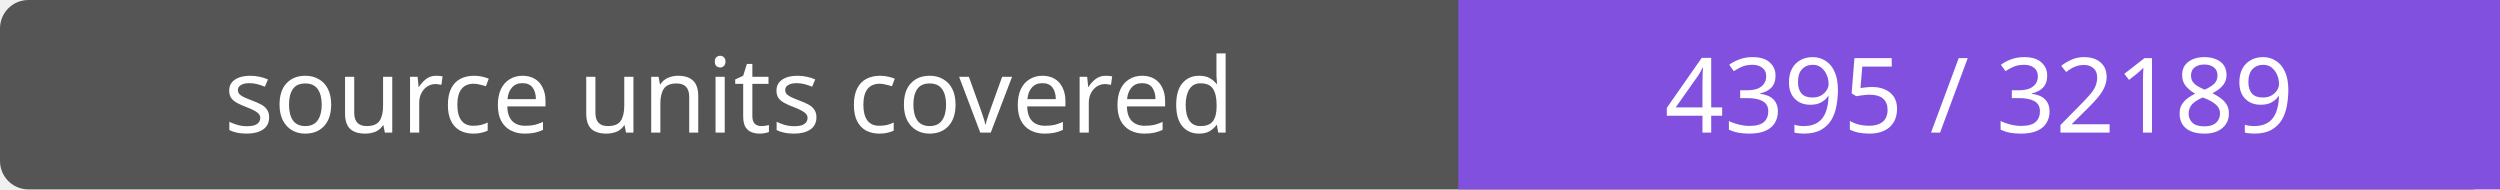
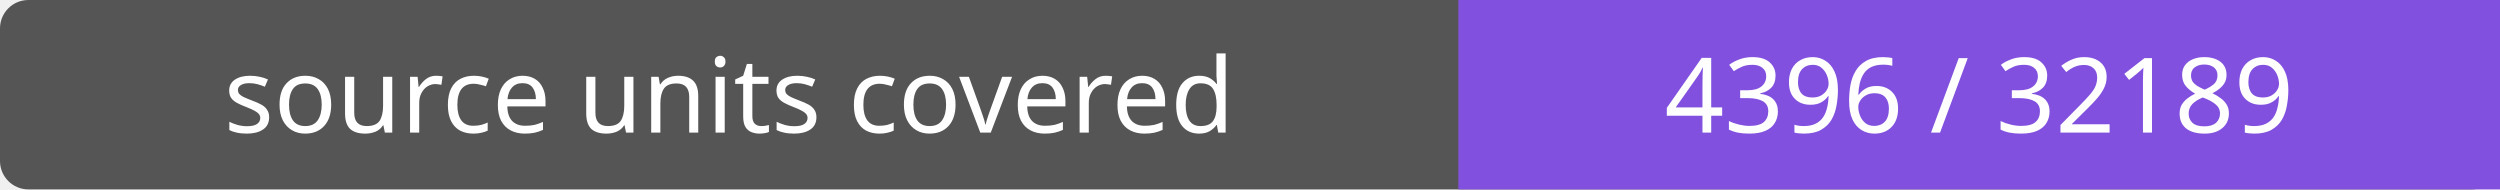
- <svg xmlns="http://www.w3.org/2000/svg" width="264" height="20" role="img" aria-label="source units covered: 4395 / 32189">
+ <svg xmlns="http://www.w3.org/2000/svg" width="264" height="20" role="img" aria-label="source units covered: 4396 / 32189">
  <rect width="264" height="20" rx="3" fill="#555" />
  <path fill="#8250df" d="M154 0h110v20H154z" />
  <g fill="#fff" text-anchor="middle" font-family="Verdana,sans-serif" font-size="11">
    <text x="77.0" y="14">source units covered</text>
-     <text x="209.0" y="14">4395 / 32189</text>
+     <text x="209.0" y="14">4396 / 32189</text>
  </g>
</svg>
